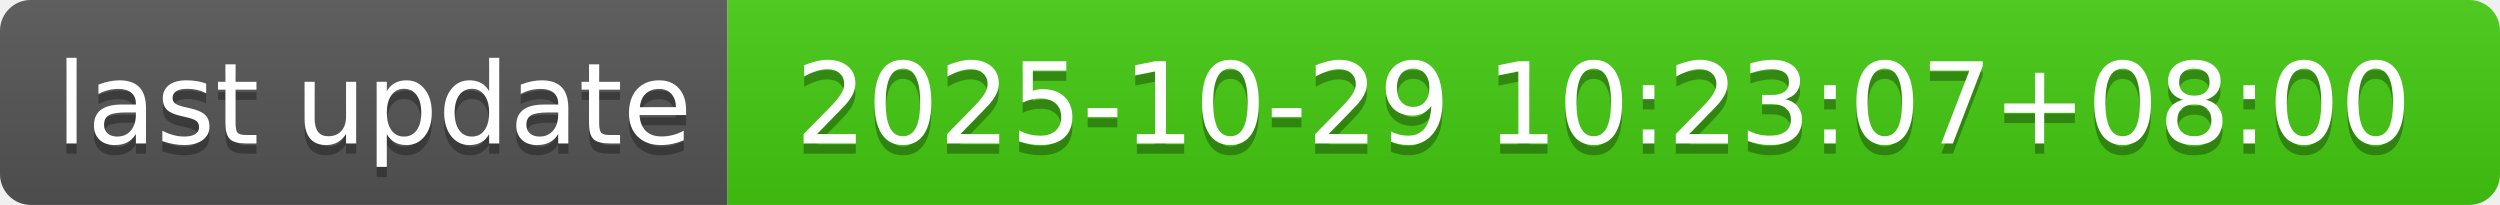
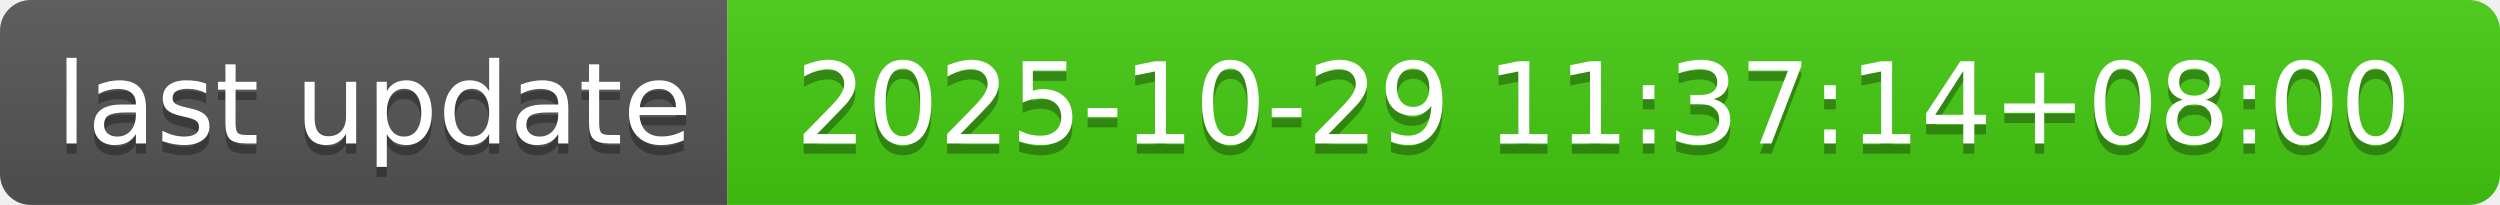
- <svg xmlns="http://www.w3.org/2000/svg" width="244" height="20" role="img" aria-label="last update: 2025-10-29 10:23:07+08:00">
+ <svg xmlns="http://www.w3.org/2000/svg" width="244" height="20" role="img" aria-label="last update: 2025-10-29 11:37:14+08:00">
  <linearGradient id="s" x2="0" y2="100%">
    <stop offset="0" stop-color="#bbb" stop-opacity=".1" />
    <stop offset="1" stop-opacity=".1" />
  </linearGradient>
  <clipPath id="r">
    <rect width="244" height="20" rx="3" fill="#fff" />
  </clipPath>
  <g clip-path="url(#r)">
    <rect width="71" height="20" fill="#555" />
    <rect x="71" width="173" height="20" fill="#4c1" />
    <rect width="244" height="20" fill="url(#s)" />
  </g>
  <g fill="#fff" text-anchor="middle" font-family="Verdana,Geneva,DejaVu Sans,sans-serif" text-rendering="geometricPrecision" font-size="110">
    <text aria-hidden="true" x="365" y="150" fill="#010101" fill-opacity=".3" transform="scale(.1)" textLength="610">last update</text>
    <text x="365" y="140" transform="scale(.1)" fill="#fff" textLength="610">last update</text>
-     <text aria-hidden="true" x="1565" y="150" fill="#010101" fill-opacity=".3" transform="scale(.1)" textLength="1630">2025-10-29 10:23:07+08:00</text>
-     <text x="1565" y="140" transform="scale(.1)" fill="#fff" textLength="1630">2025-10-29 10:23:07+08:00</text>
+     <text aria-hidden="true" x="1565" y="150" fill="#010101" fill-opacity=".3" transform="scale(.1)" textLength="1630">2025-10-29 11:37:14+08:00</text>
+     <text x="1565" y="140" transform="scale(.1)" fill="#fff" textLength="1630">2025-10-29 11:37:14+08:00</text>
  </g>
</svg>
